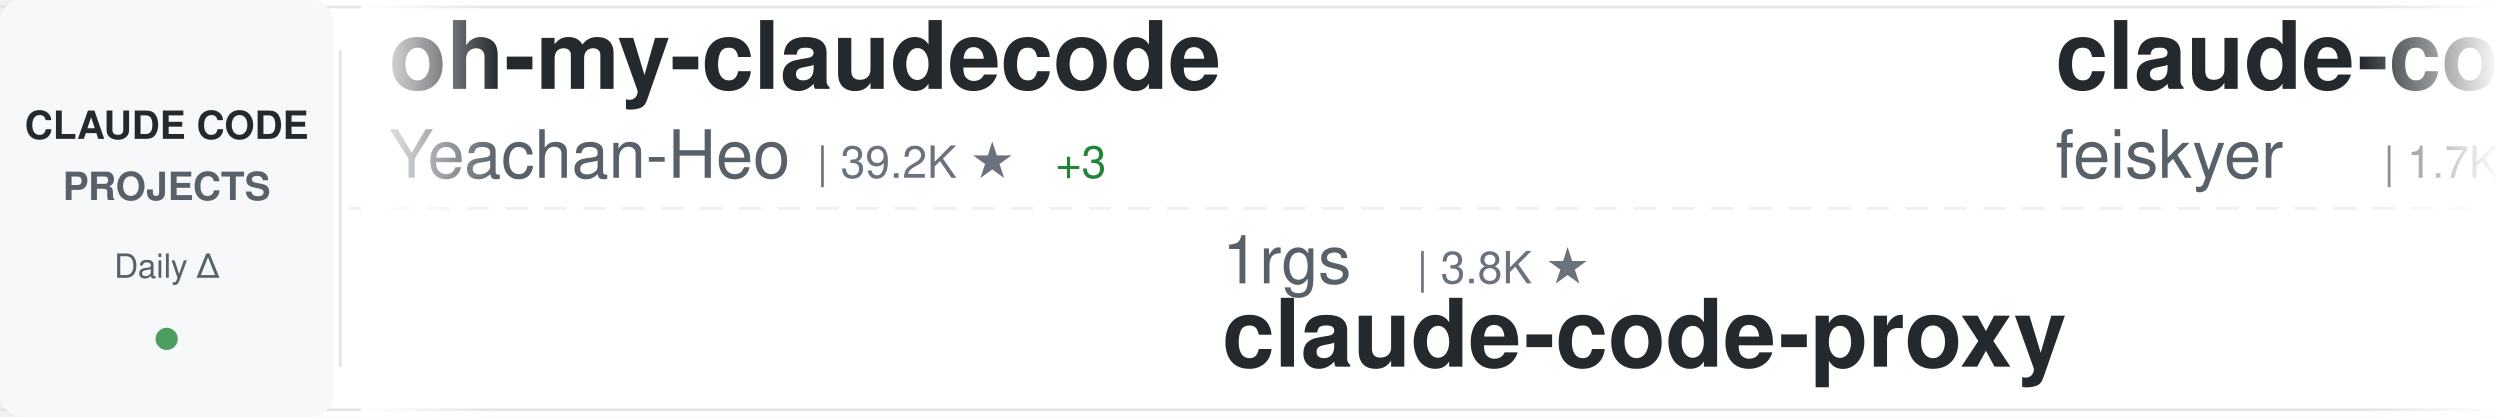
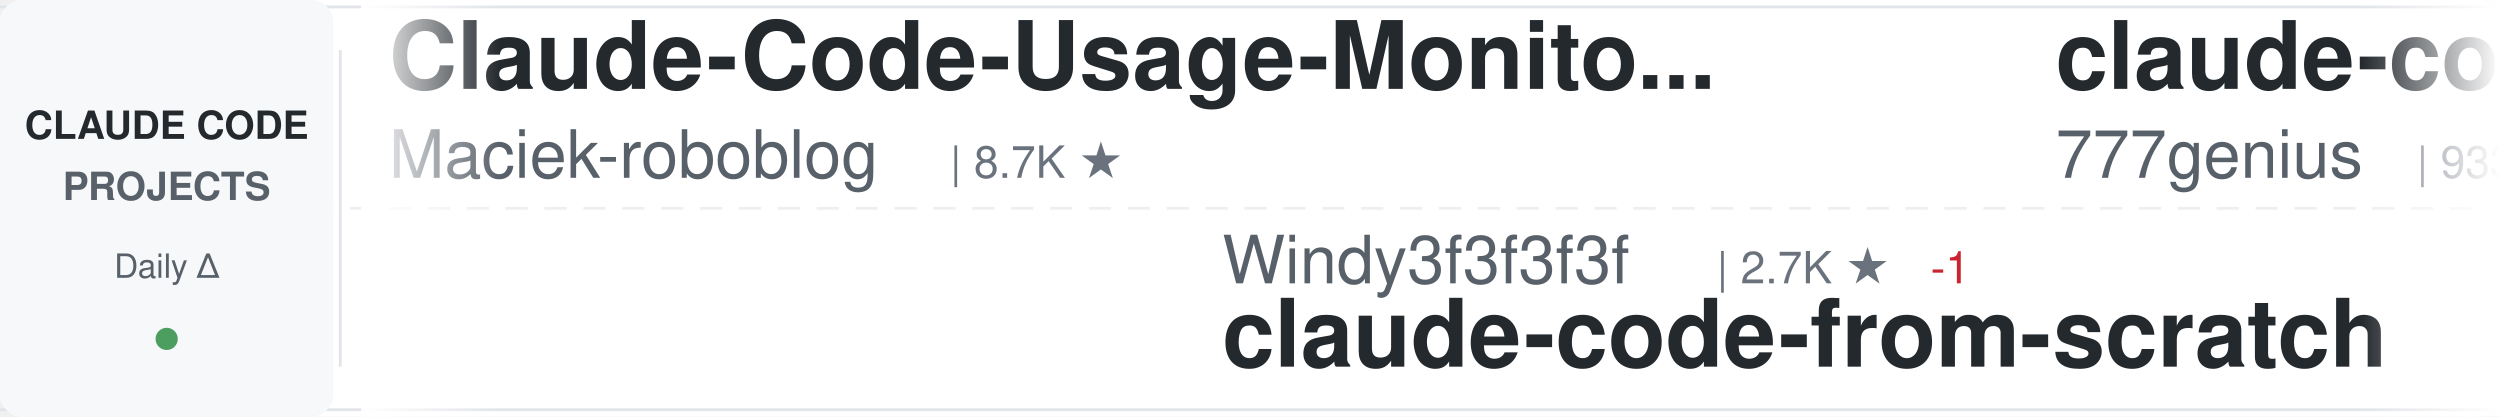
<svg xmlns="http://www.w3.org/2000/svg" width="900" height="150">
  <defs>
    <linearGradient id="awesomeLeftFade" x1="0%" y1="0%" x2="100%" y2="0%">
      <stop offset="0%" style="stop-color:#ffffff;stop-opacity:1" />
      <stop offset="100%" style="stop-color:#ffffff;stop-opacity:0" />
    </linearGradient>
    <linearGradient id="awesomeRightFade" x1="0%" y1="0%" x2="100%" y2="0%">
      <stop offset="0%" style="stop-color:#ffffff;stop-opacity:0" />
      <stop offset="100%" style="stop-color:#ffffff;stop-opacity:1" />
    </linearGradient>
  </defs>
  <rect width="900" height="150" fill="#ffffff" rx="8" />
  <rect x="0" y="2" width="900" height="1" fill="#e1e4e8" />
  <rect x="0" y="147" width="900" height="1" fill="#e1e4e8" />
  <line x1="0" y1="75" x2="900" y2="75" stroke="#e1e4e8" stroke-width="1" stroke-dasharray="8 6" opacity="0.6" />
  <rect x="0" y="0" width="120" height="150" fill="#f6f8fa" rx="8" />
  <text x="60" y="50" font-family="-apple-system, BlinkMacSystemFont, 'Segoe UI', Helvetica, Arial, sans-serif" font-size="14" font-weight="600" fill="#24292e" text-anchor="middle">CLAUDE CODE</text>
  <text x="60" y="72" font-family="-apple-system, BlinkMacSystemFont, 'Segoe UI', Helvetica, Arial, sans-serif" font-size="14" font-weight="600" fill="#586069" text-anchor="middle">PROJECTS</text>
  <text x="60" y="100" font-family="-apple-system, BlinkMacSystemFont, 'Segoe UI', Helvetica, Arial, sans-serif" font-size="12" font-weight="500" fill="#586069" text-anchor="middle">Daily Δ</text>
  <circle cx="60" cy="122" r="4" fill="#22863a" opacity="0.8" />
  <rect x="122" y="18" width="1" height="114" fill="#e1e4e8" />
  <clipPath id="awesomeTickerClip">
    <rect x="130" y="0" width="770" height="150" />
  </clipPath>
  <g clip-path="url(#awesomeTickerClip)">
    <g id="awesomeTickerItems">
      <animateTransform attributeName="transform" attributeType="XML" type="translate" from="0 0" to="-3000 0" dur="54s" repeatCount="indefinite" />
      <g transform="translate(0, 0)">
+         <text x="140" y="32" font-family="-apple-system, BlinkMacSystemFont, 'Segoe UI', Helvetica, Arial, sans-serif" font-size="34" font-weight="600" fill="#24292e">Claude-Code-Usage-Monito...</text>
+         <text x="140" y="64" font-family="-apple-system, BlinkMacSystemFont, 'Segoe UI', Helvetica, Arial, sans-serif" font-size="24" font-weight="400" fill="#586069">Maciek-roboblog</text>
+         <text x="342" y="64" font-family="-apple-system, BlinkMacSystemFont, 'Segoe UI', Helvetica, Arial, sans-serif" font-size="16" font-weight="500" fill="#6a737d">| 8.7K ★</text>
+       </g>
+       <g transform="translate(300, 0)">
+         <text x="140" y="102" font-family="-apple-system, BlinkMacSystemFont, 'Segoe UI', Helvetica, Arial, sans-serif" font-size="24" font-weight="400" fill="#586069">Windy3f3f3f3f</text>
+         <text x="318" y="102" font-family="-apple-system, BlinkMacSystemFont, 'Segoe UI', Helvetica, Arial, sans-serif" font-size="16" font-weight="500" fill="#6a737d">| 2.7K ★</text>
+         <text x="395" y="102" font-family="-apple-system, BlinkMacSystemFont, 'Segoe UI', Helvetica, Arial, sans-serif" font-size="16" font-weight="500" fill="#cb2431"> -1</text>
+         <text x="140" y="132" font-family="-apple-system, BlinkMacSystemFont, 'Segoe UI', Helvetica, Arial, sans-serif" font-size="34" font-weight="600" fill="#24292e">claude-code-from-scratch</text>
+       </g>
+       <g transform="translate(600, 0)">
+         <text x="140" y="32" font-family="-apple-system, BlinkMacSystemFont, 'Segoe UI', Helvetica, Arial, sans-serif" font-size="34" font-weight="600" fill="#24292e">claude-code-source-code</text>
+         <text x="140" y="64" font-family="-apple-system, BlinkMacSystemFont, 'Segoe UI', Helvetica, Arial, sans-serif" font-size="24" font-weight="400" fill="#586069">777genius</text>
+         <text x="270" y="64" font-family="-apple-system, BlinkMacSystemFont, 'Segoe UI', Helvetica, Arial, sans-serif" font-size="16" font-weight="500" fill="#6a737d">| 933 ★</text>
+       </g>
+       <g transform="translate(900, 0)">
+         <text x="140" y="102" font-family="-apple-system, BlinkMacSystemFont, 'Segoe UI', Helvetica, Arial, sans-serif" font-size="24" font-weight="400" fill="#586069">darcyegb</text>
+         <text x="258" y="102" font-family="-apple-system, BlinkMacSystemFont, 'Segoe UI', Helvetica, Arial, sans-serif" font-size="16" font-weight="500" fill="#6a737d">| 765 ★</text>
+         <text x="140" y="132" font-family="-apple-system, BlinkMacSystemFont, 'Segoe UI', Helvetica, Arial, sans-serif" font-size="34" font-weight="600" fill="#24292e">ClaudeCodeAgents</text>
+       </g>
+       <g transform="translate(1200, 0)">
+         <text x="140" y="32" font-family="-apple-system, BlinkMacSystemFont, 'Segoe UI', Helvetica, Arial, sans-serif" font-size="34" font-weight="600" fill="#24292e">claude-code-my-workflow</text>
+         <text x="140" y="64" font-family="-apple-system, BlinkMacSystemFont, 'Segoe UI', Helvetica, Arial, sans-serif" font-size="24" font-weight="400" fill="#586069">pedrohcgs</text>
+         <text x="270" y="64" font-family="-apple-system, BlinkMacSystemFont, 'Segoe UI', Helvetica, Arial, sans-serif" font-size="16" font-weight="500" fill="#6a737d">| 1.6K ★</text>
+       </g>
+       <g transform="translate(1500, 0)">
+         <text x="140" y="102" font-family="-apple-system, BlinkMacSystemFont, 'Segoe UI', Helvetica, Arial, sans-serif" font-size="24" font-weight="400" fill="#586069">frankbria</text>
+         <text x="270" y="102" font-family="-apple-system, BlinkMacSystemFont, 'Segoe UI', Helvetica, Arial, sans-serif" font-size="16" font-weight="500" fill="#6a737d">| 9.6K ★</text>
+         <text x="140" y="132" font-family="-apple-system, BlinkMacSystemFont, 'Segoe UI', Helvetica, Arial, sans-serif" font-size="34" font-weight="600" fill="#24292e">ralph-claude-code</text>
+       </g>
+       <g transform="translate(1800, 0)">
+         <text x="140" y="32" font-family="-apple-system, BlinkMacSystemFont, 'Segoe UI', Helvetica, Arial, sans-serif" font-size="34" font-weight="600" fill="#24292e">claude-coder</text>
+         <text x="140" y="64" font-family="-apple-system, BlinkMacSystemFont, 'Segoe UI', Helvetica, Arial, sans-serif" font-size="24" font-weight="400" fill="#586069">kodu-ai</text>
+         <text x="246" y="64" font-family="-apple-system, BlinkMacSystemFont, 'Segoe UI', Helvetica, Arial, sans-serif" font-size="16" font-weight="500" fill="#6a737d">| 5.2K ★</text>
+       </g>
+       <g transform="translate(2100, 0)">
+         <text x="140" y="102" font-family="-apple-system, BlinkMacSystemFont, 'Segoe UI', Helvetica, Arial, sans-serif" font-size="24" font-weight="400" fill="#586069">musistudio</text>
+         <text x="282" y="102" font-family="-apple-system, BlinkMacSystemFont, 'Segoe UI', Helvetica, Arial, sans-serif" font-size="16" font-weight="500" fill="#6a737d">| 37.3K ★</text>
+         <text x="368" y="102" font-family="-apple-system, BlinkMacSystemFont, 'Segoe UI', Helvetica, Arial, sans-serif" font-size="16" font-weight="500" fill="#22863a"> +2</text>
+         <text x="140" y="132" font-family="-apple-system, BlinkMacSystemFont, 'Segoe UI', Helvetica, Arial, sans-serif" font-size="34" font-weight="600" fill="#24292e">claude-code-router</text>
+       </g>
+       <g transform="translate(2400, 0)">
        <text x="140" y="32" font-family="-apple-system, BlinkMacSystemFont, 'Segoe UI', Helvetica, Arial, sans-serif" font-size="34" font-weight="600" fill="#24292e">oh-my-claudecode</text>
        <text x="140" y="64" font-family="-apple-system, BlinkMacSystemFont, 'Segoe UI', Helvetica, Arial, sans-serif" font-size="24" font-weight="400" fill="#586069">Yeachan-Heo</text>
-         <text x="294" y="64" font-family="-apple-system, BlinkMacSystemFont, 'Segoe UI', Helvetica, Arial, sans-serif" font-size="16" font-weight="500" fill="#6a737d">| 39.2K ★</text>
-         <text x="380" y="64" font-family="-apple-system, BlinkMacSystemFont, 'Segoe UI', Helvetica, Arial, sans-serif" font-size="16" font-weight="500" fill="#22863a"> +3</text>
+         <text x="294" y="64" font-family="-apple-system, BlinkMacSystemFont, 'Segoe UI', Helvetica, Arial, sans-serif" font-size="16" font-weight="500" fill="#6a737d">| 39.3K ★</text>
+         <text x="380" y="64" font-family="-apple-system, BlinkMacSystemFont, 'Segoe UI', Helvetica, Arial, sans-serif" font-size="16" font-weight="500" fill="#22863a"> +4</text>
      </g>
-       <g transform="translate(300, 0)">
+       <g transform="translate(2700, 0)">
        <text x="140" y="102" font-family="-apple-system, BlinkMacSystemFont, 'Segoe UI', Helvetica, Arial, sans-serif" font-size="24" font-weight="400" fill="#586069">1rgs</text>
        <text x="210" y="102" font-family="-apple-system, BlinkMacSystemFont, 'Segoe UI', Helvetica, Arial, sans-serif" font-size="16" font-weight="500" fill="#6a737d">| 3.8K ★</text>
        <text x="140" y="132" font-family="-apple-system, BlinkMacSystemFont, 'Segoe UI', Helvetica, Arial, sans-serif" font-size="34" font-weight="600" fill="#24292e">claude-code-proxy</text>
      </g>
-       <g transform="translate(600, 0)">
-         <text x="140" y="32" font-family="-apple-system, BlinkMacSystemFont, 'Segoe UI', Helvetica, Arial, sans-serif" font-size="34" font-weight="600" fill="#24292e">claude-code-settings</text>
-         <text x="140" y="64" font-family="-apple-system, BlinkMacSystemFont, 'Segoe UI', Helvetica, Arial, sans-serif" font-size="24" font-weight="400" fill="#586069">feiskyer</text>
-         <text x="258" y="64" font-family="-apple-system, BlinkMacSystemFont, 'Segoe UI', Helvetica, Arial, sans-serif" font-size="16" font-weight="500" fill="#6a737d">| 1.7K ★</text>
-       </g>
-       <g transform="translate(900, 0)">
-         <text x="140" y="102" font-family="-apple-system, BlinkMacSystemFont, 'Segoe UI', Helvetica, Arial, sans-serif" font-size="24" font-weight="400" fill="#586069">nicedreamzapp</text>
-         <text x="318" y="102" font-family="-apple-system, BlinkMacSystemFont, 'Segoe UI', Helvetica, Arial, sans-serif" font-size="16" font-weight="500" fill="#6a737d">| 3.3K ★</text>
-         <text x="395" y="102" font-family="-apple-system, BlinkMacSystemFont, 'Segoe UI', Helvetica, Arial, sans-serif" font-size="16" font-weight="500" fill="#22863a"> +3</text>
-         <text x="140" y="132" font-family="-apple-system, BlinkMacSystemFont, 'Segoe UI', Helvetica, Arial, sans-serif" font-size="34" font-weight="600" fill="#24292e">claude-code-local</text>
-       </g>
-       <g transform="translate(1200, 0)">
-         <text x="140" y="32" font-family="-apple-system, BlinkMacSystemFont, 'Segoe UI', Helvetica, Arial, sans-serif" font-size="34" font-weight="600" fill="#24292e">Claude-Code-Source-Study</text>
-         <text x="140" y="64" font-family="-apple-system, BlinkMacSystemFont, 'Segoe UI', Helvetica, Arial, sans-serif" font-size="24" font-weight="400" fill="#586069">luyao618</text>
-         <text x="258" y="64" font-family="-apple-system, BlinkMacSystemFont, 'Segoe UI', Helvetica, Arial, sans-serif" font-size="16" font-weight="500" fill="#6a737d">| 1.7K ★</text>
-       </g>
-       <g transform="translate(1500, 0)">
-         <text x="140" y="102" font-family="-apple-system, BlinkMacSystemFont, 'Segoe UI', Helvetica, Arial, sans-serif" font-size="24" font-weight="400" fill="#586069">sugyan</text>
-         <text x="234" y="102" font-family="-apple-system, BlinkMacSystemFont, 'Segoe UI', Helvetica, Arial, sans-serif" font-size="16" font-weight="500" fill="#6a737d">| 1.1K ★</text>
-         <text x="140" y="132" font-family="-apple-system, BlinkMacSystemFont, 'Segoe UI', Helvetica, Arial, sans-serif" font-size="34" font-weight="600" fill="#24292e">claude-code-webui</text>
-       </g>
-       <g transform="translate(1800, 0)">
-         <text x="140" y="32" font-family="-apple-system, BlinkMacSystemFont, 'Segoe UI', Helvetica, Arial, sans-serif" font-size="34" font-weight="600" fill="#24292e">pi-vs-claude-code</text>
-         <text x="140" y="64" font-family="-apple-system, BlinkMacSystemFont, 'Segoe UI', Helvetica, Arial, sans-serif" font-size="24" font-weight="400" fill="#586069">disler</text>
-         <text x="234" y="64" font-family="-apple-system, BlinkMacSystemFont, 'Segoe UI', Helvetica, Arial, sans-serif" font-size="16" font-weight="500" fill="#6a737d">| 1.7K ★</text>
-       </g>
-       <g transform="translate(2100, 0)">
-         <text x="140" y="102" font-family="-apple-system, BlinkMacSystemFont, 'Segoe UI', Helvetica, Arial, sans-serif" font-size="24" font-weight="400" fill="#586069">VoltAgent</text>
-         <text x="270" y="102" font-family="-apple-system, BlinkMacSystemFont, 'Segoe UI', Helvetica, Arial, sans-serif" font-size="16" font-weight="500" fill="#6a737d">| 25.2K ★</text>
-         <text x="356" y="102" font-family="-apple-system, BlinkMacSystemFont, 'Segoe UI', Helvetica, Arial, sans-serif" font-size="16" font-weight="500" fill="#22863a"> +3</text>
-         <text x="140" y="132" font-family="-apple-system, BlinkMacSystemFont, 'Segoe UI', Helvetica, Arial, sans-serif" font-size="34" font-weight="600" fill="#24292e">awesome-claude-code-suba...</text>
-       </g>
-       <g transform="translate(2400, 0)">
-         <text x="140" y="32" font-family="-apple-system, BlinkMacSystemFont, 'Segoe UI', Helvetica, Arial, sans-serif" font-size="34" font-weight="600" fill="#24292e">claude-code-templates</text>
-         <text x="140" y="64" font-family="-apple-system, BlinkMacSystemFont, 'Segoe UI', Helvetica, Arial, sans-serif" font-size="24" font-weight="400" fill="#586069">davila7</text>
-         <text x="246" y="64" font-family="-apple-system, BlinkMacSystemFont, 'Segoe UI', Helvetica, Arial, sans-serif" font-size="16" font-weight="500" fill="#6a737d">| 30.8K ★</text>
-         <text x="332" y="64" font-family="-apple-system, BlinkMacSystemFont, 'Segoe UI', Helvetica, Arial, sans-serif" font-size="16" font-weight="500" fill="#22863a"> +11</text>
-       </g>
-       <g transform="translate(2700, 0)">
-         <text x="140" y="102" font-family="-apple-system, BlinkMacSystemFont, 'Segoe UI', Helvetica, Arial, sans-serif" font-size="24" font-weight="400" fill="#586069">overwirehq</text>
-         <text x="282" y="102" font-family="-apple-system, BlinkMacSystemFont, 'Segoe UI', Helvetica, Arial, sans-serif" font-size="16" font-weight="500" fill="#6a737d">| 2.8K ★</text>
-         <text x="140" y="132" font-family="-apple-system, BlinkMacSystemFont, 'Segoe UI', Helvetica, Arial, sans-serif" font-size="34" font-weight="600" fill="#24292e">claude-code-telegram</text>
-       </g>
      <g transform="translate(3000, 0)">
-         <text x="140" y="32" font-family="-apple-system, BlinkMacSystemFont, 'Segoe UI', Helvetica, Arial, sans-serif" font-size="34" font-weight="600" fill="#24292e">oh-my-claudecode</text>
-         <text x="140" y="64" font-family="-apple-system, BlinkMacSystemFont, 'Segoe UI', Helvetica, Arial, sans-serif" font-size="24" font-weight="400" fill="#586069">Yeachan-Heo</text>
-         <text x="294" y="64" font-family="-apple-system, BlinkMacSystemFont, 'Segoe UI', Helvetica, Arial, sans-serif" font-size="16" font-weight="500" fill="#6a737d">| 39.2K ★</text>
-         <text x="380" y="64" font-family="-apple-system, BlinkMacSystemFont, 'Segoe UI', Helvetica, Arial, sans-serif" font-size="16" font-weight="500" fill="#22863a"> +3</text>
+         <text x="140" y="32" font-family="-apple-system, BlinkMacSystemFont, 'Segoe UI', Helvetica, Arial, sans-serif" font-size="34" font-weight="600" fill="#24292e">Claude-Code-Usage-Monito...</text>
+         <text x="140" y="64" font-family="-apple-system, BlinkMacSystemFont, 'Segoe UI', Helvetica, Arial, sans-serif" font-size="24" font-weight="400" fill="#586069">Maciek-roboblog</text>
+         <text x="342" y="64" font-family="-apple-system, BlinkMacSystemFont, 'Segoe UI', Helvetica, Arial, sans-serif" font-size="16" font-weight="500" fill="#6a737d">| 8.7K ★</text>
      </g>
      <g transform="translate(3300, 0)">
-         <text x="140" y="102" font-family="-apple-system, BlinkMacSystemFont, 'Segoe UI', Helvetica, Arial, sans-serif" font-size="24" font-weight="400" fill="#586069">1rgs</text>
-         <text x="210" y="102" font-family="-apple-system, BlinkMacSystemFont, 'Segoe UI', Helvetica, Arial, sans-serif" font-size="16" font-weight="500" fill="#6a737d">| 3.8K ★</text>
-         <text x="140" y="132" font-family="-apple-system, BlinkMacSystemFont, 'Segoe UI', Helvetica, Arial, sans-serif" font-size="34" font-weight="600" fill="#24292e">claude-code-proxy</text>
+         <text x="140" y="102" font-family="-apple-system, BlinkMacSystemFont, 'Segoe UI', Helvetica, Arial, sans-serif" font-size="24" font-weight="400" fill="#586069">Windy3f3f3f3f</text>
+         <text x="318" y="102" font-family="-apple-system, BlinkMacSystemFont, 'Segoe UI', Helvetica, Arial, sans-serif" font-size="16" font-weight="500" fill="#6a737d">| 2.7K ★</text>
+         <text x="395" y="102" font-family="-apple-system, BlinkMacSystemFont, 'Segoe UI', Helvetica, Arial, sans-serif" font-size="16" font-weight="500" fill="#cb2431"> -1</text>
+         <text x="140" y="132" font-family="-apple-system, BlinkMacSystemFont, 'Segoe UI', Helvetica, Arial, sans-serif" font-size="34" font-weight="600" fill="#24292e">claude-code-from-scratch</text>
      </g>
      <g transform="translate(3600, 0)">
-         <text x="140" y="32" font-family="-apple-system, BlinkMacSystemFont, 'Segoe UI', Helvetica, Arial, sans-serif" font-size="34" font-weight="600" fill="#24292e">claude-code-settings</text>
-         <text x="140" y="64" font-family="-apple-system, BlinkMacSystemFont, 'Segoe UI', Helvetica, Arial, sans-serif" font-size="24" font-weight="400" fill="#586069">feiskyer</text>
-         <text x="258" y="64" font-family="-apple-system, BlinkMacSystemFont, 'Segoe UI', Helvetica, Arial, sans-serif" font-size="16" font-weight="500" fill="#6a737d">| 1.7K ★</text>
+         <text x="140" y="32" font-family="-apple-system, BlinkMacSystemFont, 'Segoe UI', Helvetica, Arial, sans-serif" font-size="34" font-weight="600" fill="#24292e">claude-code-source-code</text>
+         <text x="140" y="64" font-family="-apple-system, BlinkMacSystemFont, 'Segoe UI', Helvetica, Arial, sans-serif" font-size="24" font-weight="400" fill="#586069">777genius</text>
+         <text x="270" y="64" font-family="-apple-system, BlinkMacSystemFont, 'Segoe UI', Helvetica, Arial, sans-serif" font-size="16" font-weight="500" fill="#6a737d">| 933 ★</text>
      </g>
      <g transform="translate(3900, 0)">
-         <text x="140" y="102" font-family="-apple-system, BlinkMacSystemFont, 'Segoe UI', Helvetica, Arial, sans-serif" font-size="24" font-weight="400" fill="#586069">nicedreamzapp</text>
-         <text x="318" y="102" font-family="-apple-system, BlinkMacSystemFont, 'Segoe UI', Helvetica, Arial, sans-serif" font-size="16" font-weight="500" fill="#6a737d">| 3.3K ★</text>
-         <text x="395" y="102" font-family="-apple-system, BlinkMacSystemFont, 'Segoe UI', Helvetica, Arial, sans-serif" font-size="16" font-weight="500" fill="#22863a"> +3</text>
-         <text x="140" y="132" font-family="-apple-system, BlinkMacSystemFont, 'Segoe UI', Helvetica, Arial, sans-serif" font-size="34" font-weight="600" fill="#24292e">claude-code-local</text>
+         <text x="140" y="102" font-family="-apple-system, BlinkMacSystemFont, 'Segoe UI', Helvetica, Arial, sans-serif" font-size="24" font-weight="400" fill="#586069">darcyegb</text>
+         <text x="258" y="102" font-family="-apple-system, BlinkMacSystemFont, 'Segoe UI', Helvetica, Arial, sans-serif" font-size="16" font-weight="500" fill="#6a737d">| 765 ★</text>
+         <text x="140" y="132" font-family="-apple-system, BlinkMacSystemFont, 'Segoe UI', Helvetica, Arial, sans-serif" font-size="34" font-weight="600" fill="#24292e">ClaudeCodeAgents</text>
      </g>
    </g>
  </g>
  <rect x="130" y="0" width="50" height="150" fill="url(#awesomeLeftFade)" />
  <rect x="850" y="0" width="50" height="150" fill="url(#awesomeRightFade)" />
</svg>
